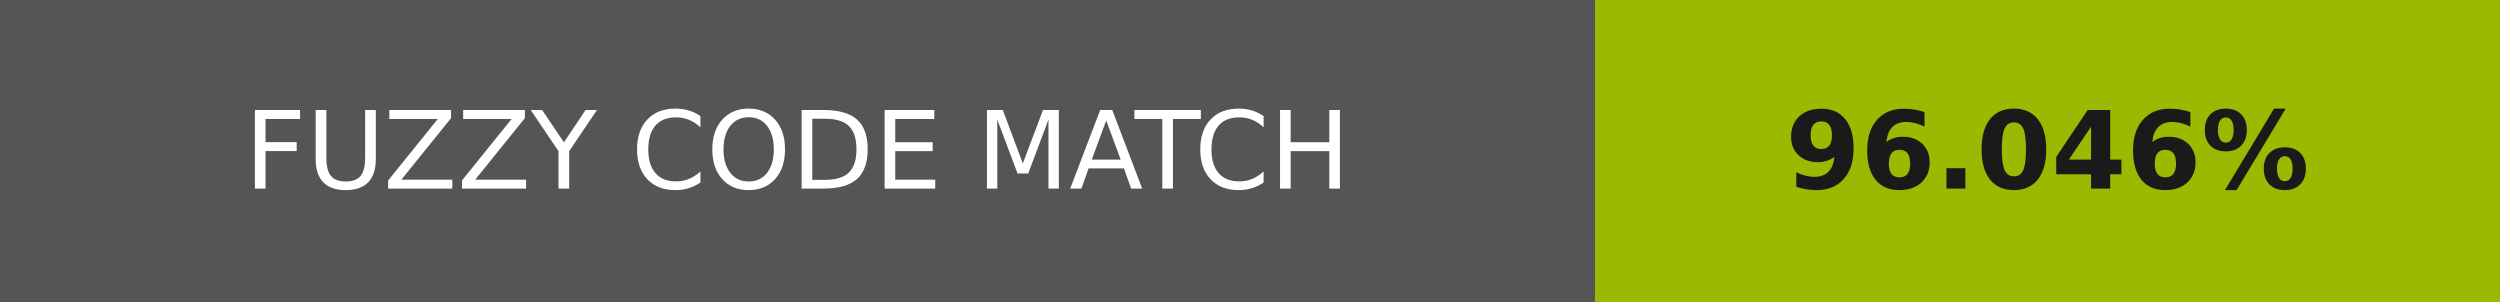
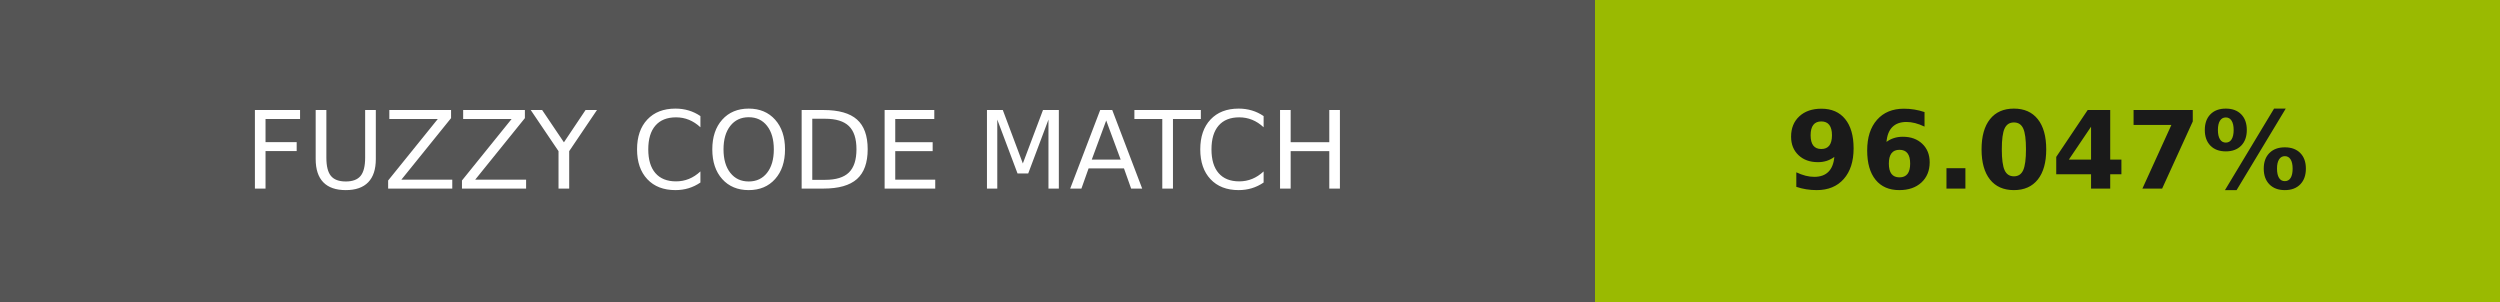
- <svg xmlns="http://www.w3.org/2000/svg" width="232" height="28" role="img" aria-label="FUZZY CODE MATCH: 96.046%">
+ <svg xmlns="http://www.w3.org/2000/svg" width="232" height="28" role="img" aria-label="FUZZY CODE MATCH: 96.047%">
  <g shape-rendering="crispEdges">
    <rect width="148" height="28" fill="#555" />
    <rect x="148" width="84" height="28" fill="#9aba01" />
  </g>
  <g fill="#fff" text-anchor="middle" font-family="Verdana,Geneva,DejaVu Sans,sans-serif" text-rendering="geometricPrecision" font-size="100">
    <text transform="scale(.1)" x="740" y="175" textLength="1240">FUZZY CODE MATCH</text>
-     <text transform="scale(.1)" x="1900" y="175" textLength="597.5" fill="#1a1a1a" font-weight="bold">96.046%</text>
+     <text transform="scale(.1)" x="1900" y="175" textLength="597.5" fill="#1a1a1a" font-weight="bold">96.047%</text>
  </g>
</svg>
